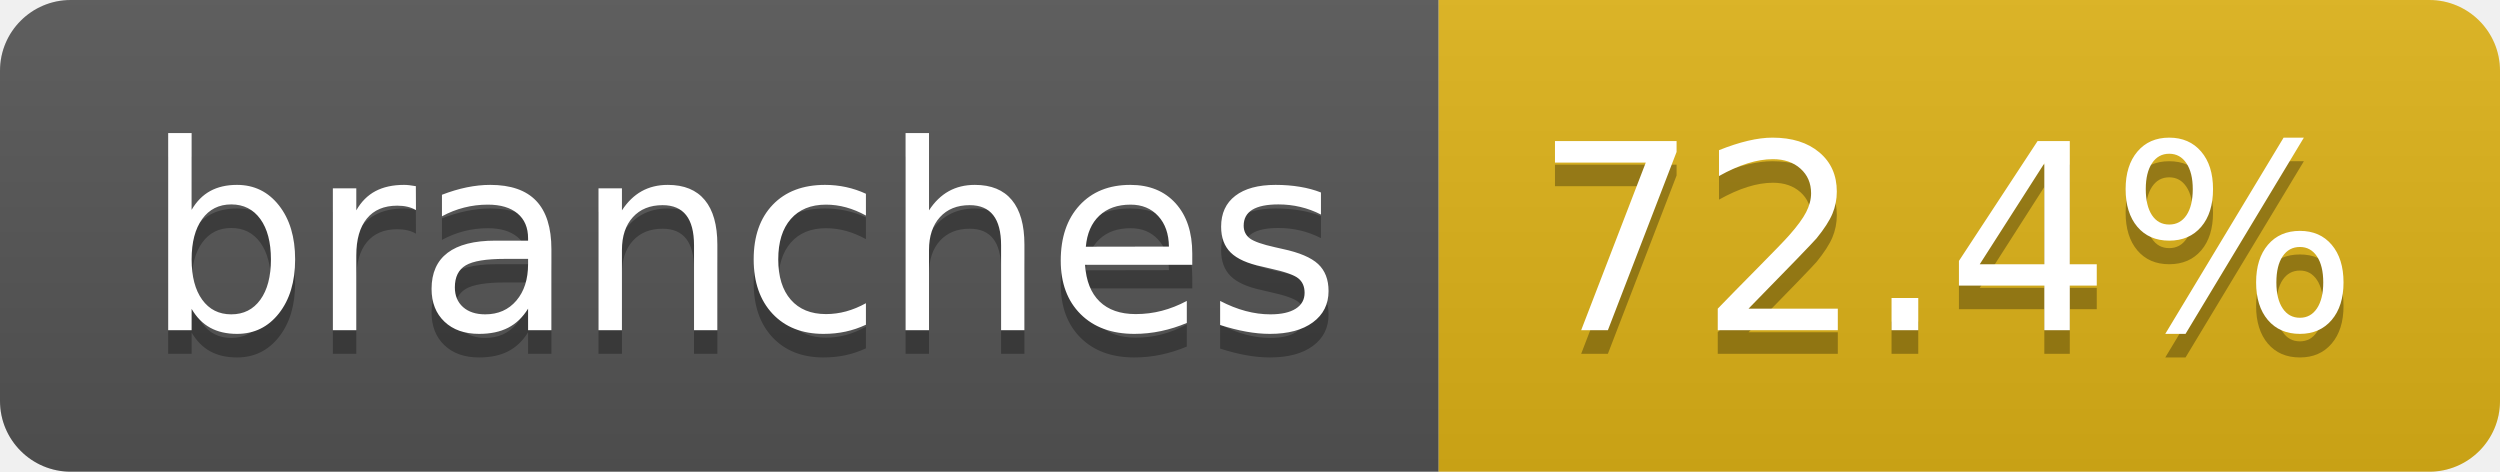
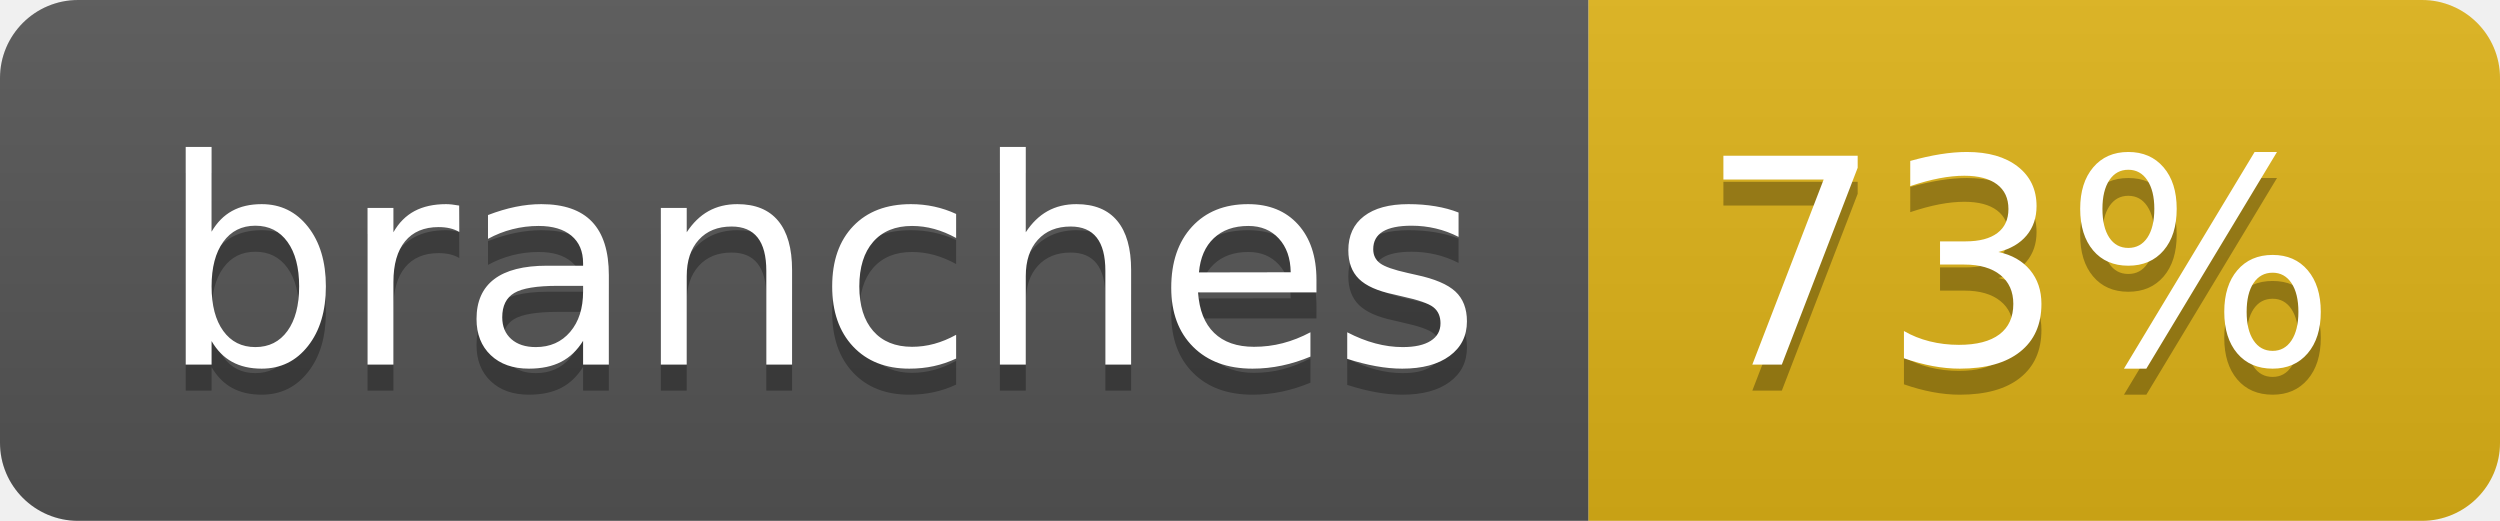
- <svg xmlns="http://www.w3.org/2000/svg" width="106" height="20" role="img" aria-label="branches: 72.4%">
+ <svg xmlns="http://www.w3.org/2000/svg" width="96" height="20" role="img" aria-label="branches: 73%">
  <linearGradient id="s" x2="0" y2="100%">
    <stop offset="0" stop-color="#bbb" stop-opacity=".1" />
    <stop offset="1" stop-opacity=".1" />
  </linearGradient>
  <clipPath id="r">
-     <rect width="106" height="20" rx="3" fill="#fff" />
+     <rect width="96" height="20" rx="3" fill="#fff" />
  </clipPath>
  <g clip-path="url(#r)">
    <rect width="61" height="20" fill="#555" />
-     <rect x="61" width="45" height="20" fill="#dfb317" />
-     <rect width="106" height="20" fill="url(#s)" />
+     <rect x="61" width="35" height="20" fill="#dfb317" />
+     <rect width="96" height="20" fill="url(#s)" />
  </g>
  <g fill="#fff" text-anchor="middle" font-family="Verdana,Geneva,DejaVu Sans,sans-serif" text-rendering="geometricPrecision" font-size="110">
    <text aria-hidden="true" x="315" y="150" fill="#010101" fill-opacity=".3" transform="scale(.1)" textLength="507">branches</text>
    <text x="315" y="140" transform="scale(.1)" fill="#fff" textLength="507">branches</text>
-     <text aria-hidden="true" x="825" y="150" fill="#010101" fill-opacity=".3" transform="scale(.1)" textLength="350">72.4%</text>
-     <text x="825" y="140" transform="scale(.1)" fill="#fff" textLength="350">72.4%</text>
+     <text aria-hidden="true" x="775" y="150" fill="#010101" fill-opacity=".3" transform="scale(.1)" textLength="245">73%</text>
+     <text x="775" y="140" transform="scale(.1)" fill="#fff" textLength="245">73%</text>
  </g>
</svg>
